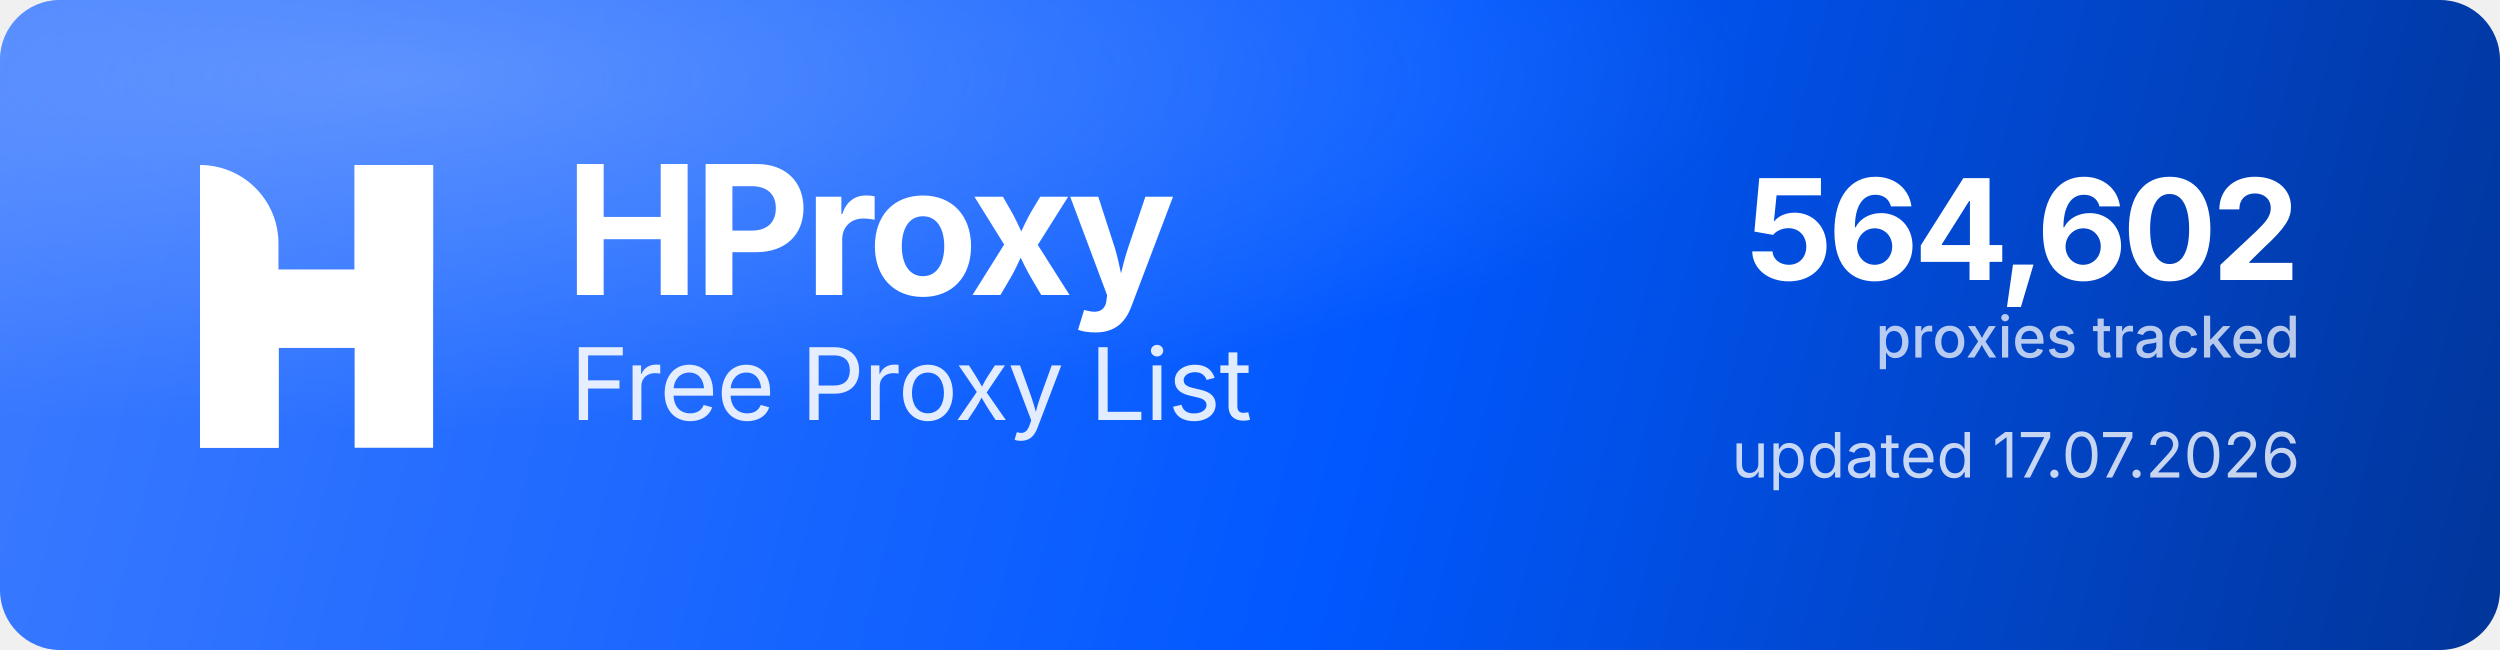
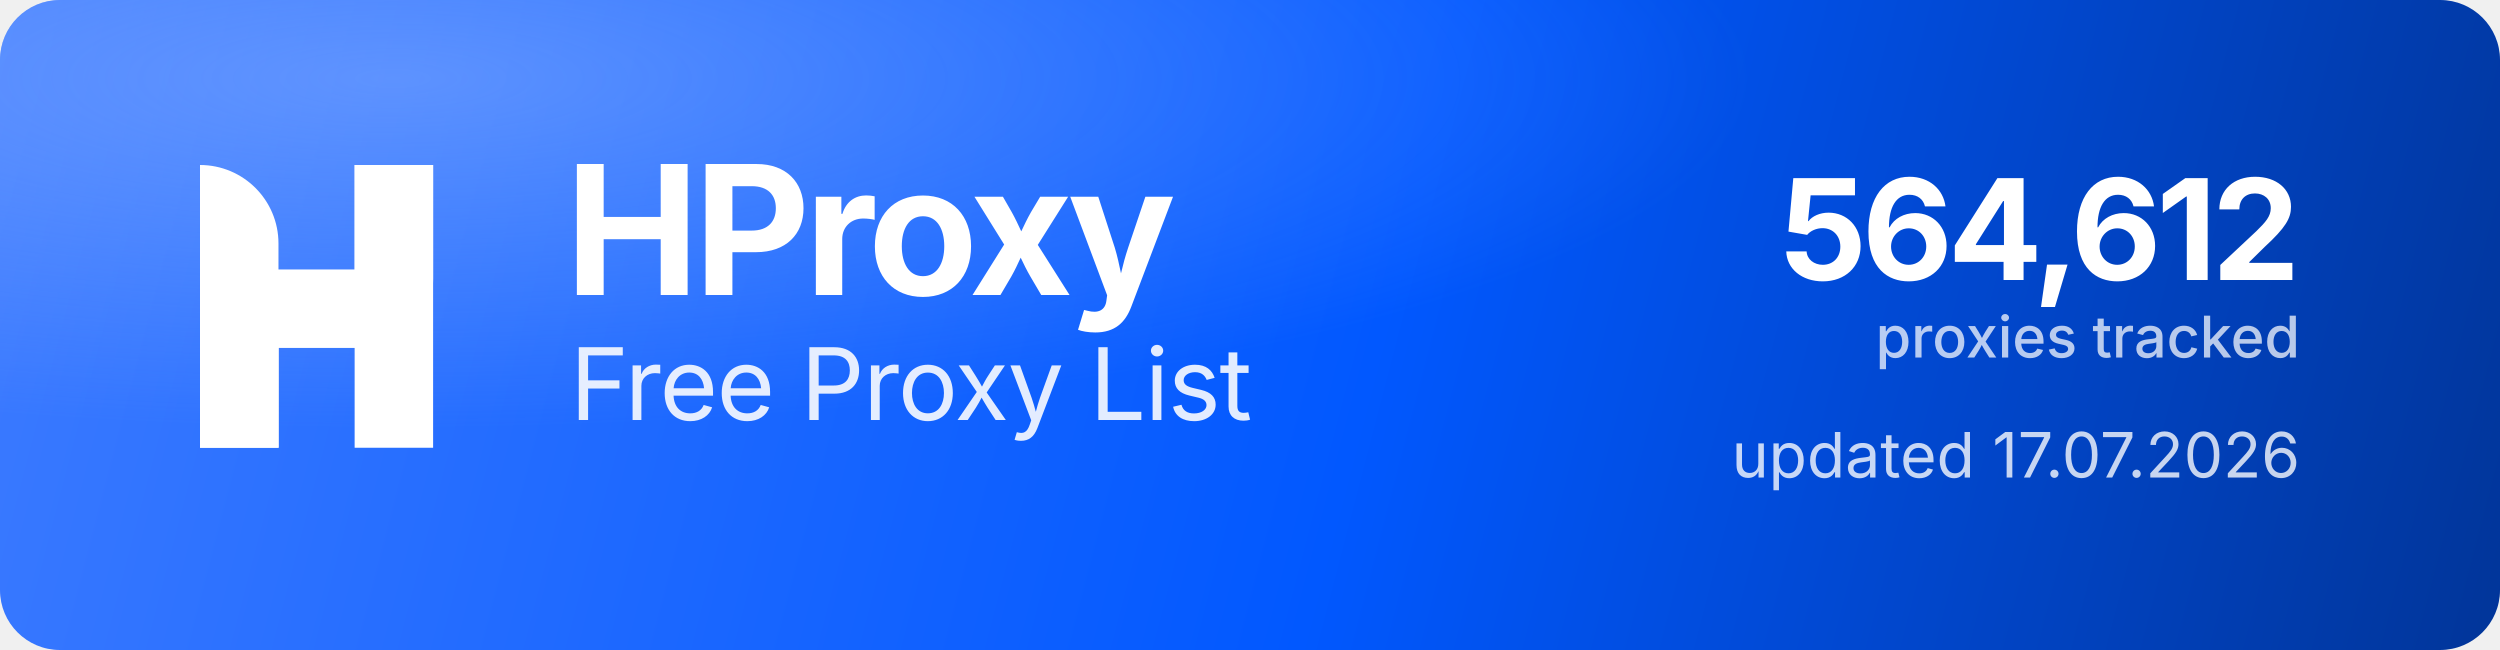
<svg xmlns="http://www.w3.org/2000/svg" width="1000" height="260" viewBox="0 0 1000 260" role="img" aria-label="HProxy Free Proxy List">
  <defs>
    <linearGradient id="hp-bg" x1="0" y1="0" x2="1000" y2="260" gradientUnits="userSpaceOnUse">
      <stop offset="0" stop-color="#3D7BFF" />
      <stop offset="0.55" stop-color="#0158FF" />
      <stop offset="1" stop-color="#013599" />
    </linearGradient>
    <radialGradient id="hp-glow" cx="0.16" cy="0.12" r="0.9">
      <stop offset="0" stop-color="#8FB4FF" stop-opacity="0.5" />
      <stop offset="0.6" stop-color="#8FB4FF" stop-opacity="0" />
    </radialGradient>
  </defs>
  <rect width="1000" height="260" rx="24" fill="url(#hp-bg)" />
  <rect width="1000" height="260" rx="24" fill="url(#hp-glow)" />
  <g transform="translate(80,66) scale(4.35)" fill="#FFFFFF">
    <path d="M0 0V0C3.985 0 7.216 3.231 7.216 7.216V26H0V0Z" />
    <rect x="14.219" width="7.216" height="26" />
    <path d="M7.235 26H0V15.971C0 12.455 2.851 9.604 6.367 9.604H14.22V0H21.437V10.453C21.437 13.97 18.586 16.82 15.069 16.82H7.235V26Z" />
  </g>
  <text x="226" y="118" font-family="'Geist','Inter','Segoe UI',system-ui,-apple-system,Helvetica,Arial,sans-serif" font-size="72" font-weight="700" letter-spacing="-2.3" fill="#FFFFFF">HProxy</text>
  <text x="228" y="168" font-family="'Geist','Inter','Segoe UI',system-ui,-apple-system,Helvetica,Arial,sans-serif" font-size="40" font-weight="400" letter-spacing="-0.5" fill="#FFFFFF" fill-opacity="0.88">Free Proxy List</text>
-   <text x="920" y="112" text-anchor="end" font-family="'Geist','Inter','Segoe UI',system-ui,-apple-system,Helvetica,Arial,sans-serif" font-size="56" font-weight="700" letter-spacing="-2" fill="#FFFFFF">564,602</text>
+   <text x="920" y="112" text-anchor="end" font-family="'Geist','Inter','Segoe UI',system-ui,-apple-system,Helvetica,Arial,sans-serif" font-size="56" font-weight="700" letter-spacing="-2" fill="#FFFFFF">564,612</text>
  <text x="920" y="143" text-anchor="end" font-family="'Geist','Inter','Segoe UI',system-ui,-apple-system,Helvetica,Arial,sans-serif" font-size="23" font-weight="500" fill="#FFFFFF" fill-opacity="0.72">proxies tracked</text>
  <text x="920" y="191" text-anchor="end" font-family="'Geist','Inter','Segoe UI',system-ui,-apple-system,Helvetica,Arial,sans-serif" font-size="25" font-weight="400" fill="#FFFFFF" fill-opacity="0.78">updated 17.07.2026</text>
</svg>
